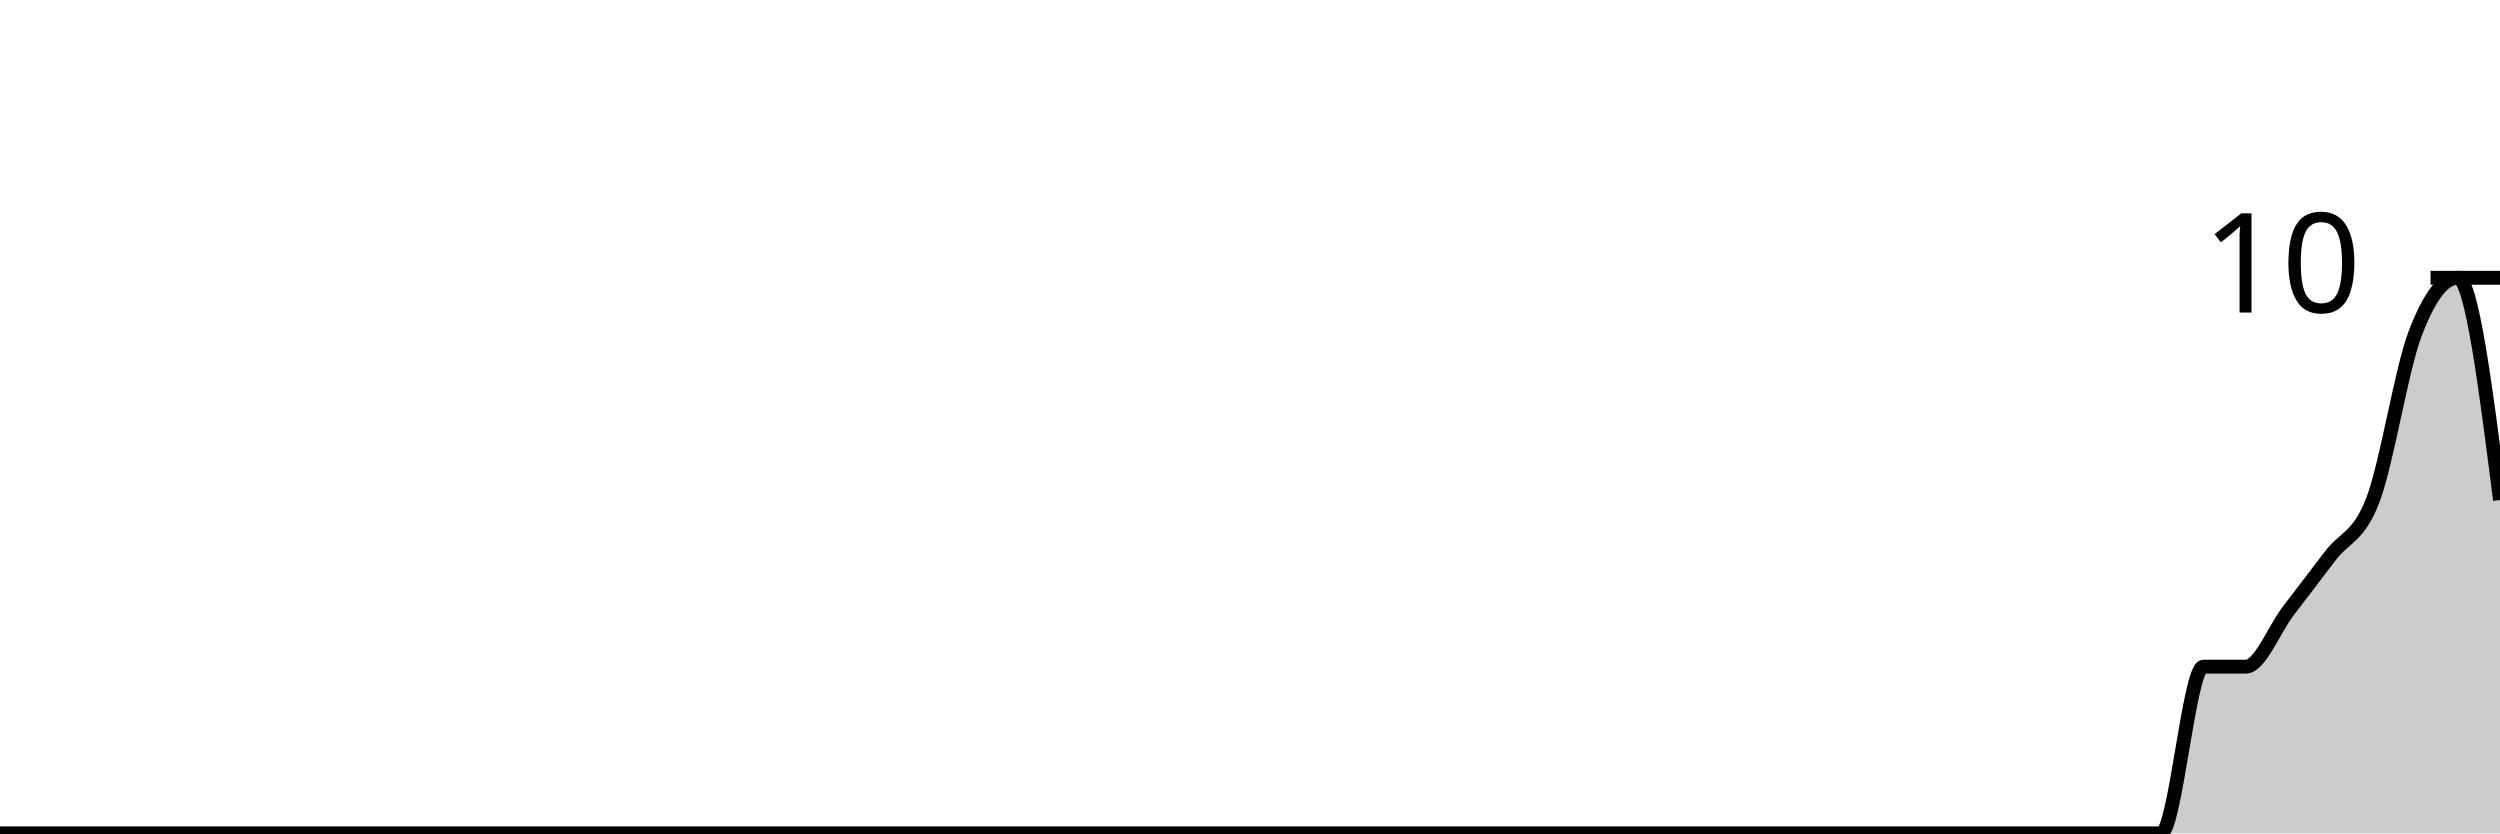
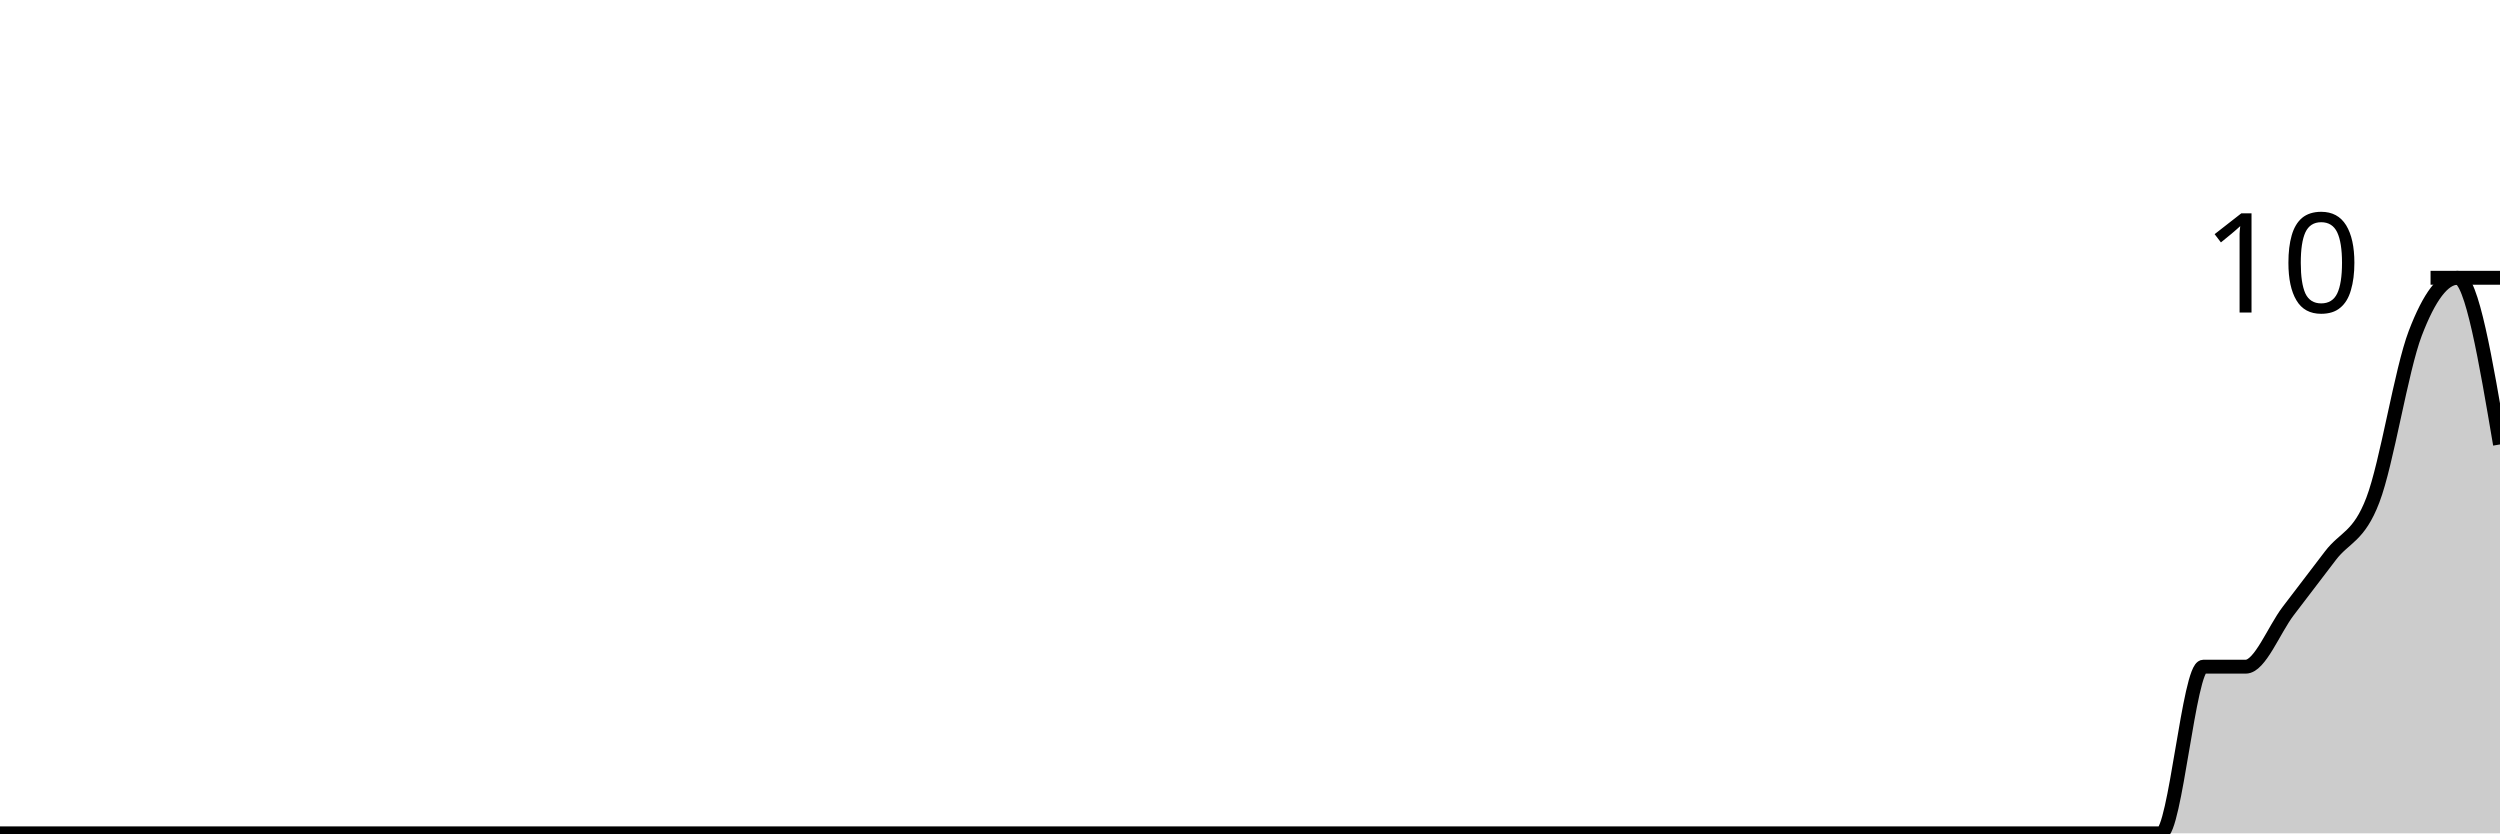
<svg xmlns="http://www.w3.org/2000/svg" viewBox="0 0 180 60">
  <g transform="translate(0,20)">
-     <path class="area" fill="rgba(0, 0, 0, 0.2)" d="M0,40C1.017,40,2.034,40,3.051,40C4.068,40,5.085,40,6.102,40C7.119,40,8.136,40,9.153,40C10.169,40,11.186,40,12.203,40C13.22,40,14.237,40,15.254,40C16.271,40,17.288,40,18.305,40C19.322,40,20.339,40,21.356,40C22.373,40,23.39,40,24.407,40C25.424,40,26.441,40,27.458,40C28.475,40,29.492,40,30.508,40C31.525,40,32.542,40,33.559,40C34.576,40,35.593,40,36.61,40C37.627,40,38.644,40,39.661,40C40.678,40,41.695,40,42.712,40C43.729,40,44.746,40,45.763,40C46.78,40,47.797,40,48.814,40C49.831,40,50.847,40,51.864,40C52.881,40,53.898,40,54.915,40C55.932,40,56.949,40,57.966,40C58.983,40,60,40,61.017,40C62.034,40,63.051,40,64.068,40C65.085,40,66.102,40,67.119,40C68.136,40,69.153,40,70.169,40C71.186,40,72.203,40,73.22,40C74.237,40,75.254,40,76.271,40C77.288,40,78.305,40,79.322,40C80.339,40,81.356,40,82.373,40C83.39,40,84.407,40,85.424,40C86.441,40,87.458,40,88.475,40C89.492,40,90.508,40,91.525,40C92.542,40,93.559,40,94.576,40C95.593,40,96.61,40,97.627,40C98.644,40,99.661,40,100.678,40C101.695,40,102.712,40,103.729,40C104.746,40,105.763,40,106.78,40C107.797,40,108.814,40,109.831,40C110.847,40,111.864,40,112.881,40C113.898,40,114.915,40,115.932,40C116.949,40,117.966,40,118.983,40C120,40,121.017,40,122.034,40C123.051,40,124.068,40,125.085,40C126.102,40,127.119,40,128.136,40C129.153,40,130.169,40,131.186,40C132.203,40,133.22,40,134.237,40C135.254,40,136.271,40,137.288,40C138.305,40,139.322,40,140.339,40C141.356,40,142.373,40,143.39,40C144.407,40,145.424,40,146.441,40C147.458,40,148.475,40,149.492,40C150.508,40,151.525,40,152.542,40C153.559,40,154.576,40,155.593,40C156.61,40,157.627,28,158.644,28C159.661,28,160.678,28,161.695,28C162.712,28,163.729,25.333,164.746,24C165.763,22.667,166.78,21.333,167.797,20C168.814,18.667,169.831,18.667,170.847,16C171.864,13.333,172.881,6.667,173.898,4C174.915,1.333,175.932,0,176.949,0C177.966,0,178.983,8,180,16L180,40C178.983,40,177.966,40,176.949,40C175.932,40,174.915,40,173.898,40C172.881,40,171.864,40,170.847,40C169.831,40,168.814,40,167.797,40C166.78,40,165.763,40,164.746,40C163.729,40,162.712,40,161.695,40C160.678,40,159.661,40,158.644,40C157.627,40,156.61,40,155.593,40C154.576,40,153.559,40,152.542,40C151.525,40,150.508,40,149.492,40C148.475,40,147.458,40,146.441,40C145.424,40,144.407,40,143.39,40C142.373,40,141.356,40,140.339,40C139.322,40,138.305,40,137.288,40C136.271,40,135.254,40,134.237,40C133.22,40,132.203,40,131.186,40C130.169,40,129.153,40,128.136,40C127.119,40,126.102,40,125.085,40C124.068,40,123.051,40,122.034,40C121.017,40,120,40,118.983,40C117.966,40,116.949,40,115.932,40C114.915,40,113.898,40,112.881,40C111.864,40,110.847,40,109.831,40C108.814,40,107.797,40,106.78,40C105.763,40,104.746,40,103.729,40C102.712,40,101.695,40,100.678,40C99.661,40,98.644,40,97.627,40C96.61,40,95.593,40,94.576,40C93.559,40,92.542,40,91.525,40C90.508,40,89.492,40,88.475,40C87.458,40,86.441,40,85.424,40C84.407,40,83.39,40,82.373,40C81.356,40,80.339,40,79.322,40C78.305,40,77.288,40,76.271,40C75.254,40,74.237,40,73.22,40C72.203,40,71.186,40,70.169,40C69.153,40,68.136,40,67.119,40C66.102,40,65.085,40,64.068,40C63.051,40,62.034,40,61.017,40C60,40,58.983,40,57.966,40C56.949,40,55.932,40,54.915,40C53.898,40,52.881,40,51.864,40C50.847,40,49.831,40,48.814,40C47.797,40,46.78,40,45.763,40C44.746,40,43.729,40,42.712,40C41.695,40,40.678,40,39.661,40C38.644,40,37.627,40,36.61,40C35.593,40,34.576,40,33.559,40C32.542,40,31.525,40,30.508,40C29.492,40,28.475,40,27.458,40C26.441,40,25.424,40,24.407,40C23.39,40,22.373,40,21.356,40C20.339,40,19.322,40,18.305,40C17.288,40,16.271,40,15.254,40C14.237,40,13.22,40,12.203,40C11.186,40,10.169,40,9.153,40C8.136,40,7.119,40,6.102,40C5.085,40,4.068,40,3.051,40C2.034,40,1.017,40,0,40Z" />
-     <path class="line" stroke="black" fill="none" d="M0,40C1.017,40,2.034,40,3.051,40C4.068,40,5.085,40,6.102,40C7.119,40,8.136,40,9.153,40C10.169,40,11.186,40,12.203,40C13.22,40,14.237,40,15.254,40C16.271,40,17.288,40,18.305,40C19.322,40,20.339,40,21.356,40C22.373,40,23.39,40,24.407,40C25.424,40,26.441,40,27.458,40C28.475,40,29.492,40,30.508,40C31.525,40,32.542,40,33.559,40C34.576,40,35.593,40,36.61,40C37.627,40,38.644,40,39.661,40C40.678,40,41.695,40,42.712,40C43.729,40,44.746,40,45.763,40C46.78,40,47.797,40,48.814,40C49.831,40,50.847,40,51.864,40C52.881,40,53.898,40,54.915,40C55.932,40,56.949,40,57.966,40C58.983,40,60,40,61.017,40C62.034,40,63.051,40,64.068,40C65.085,40,66.102,40,67.119,40C68.136,40,69.153,40,70.169,40C71.186,40,72.203,40,73.22,40C74.237,40,75.254,40,76.271,40C77.288,40,78.305,40,79.322,40C80.339,40,81.356,40,82.373,40C83.39,40,84.407,40,85.424,40C86.441,40,87.458,40,88.475,40C89.492,40,90.508,40,91.525,40C92.542,40,93.559,40,94.576,40C95.593,40,96.61,40,97.627,40C98.644,40,99.661,40,100.678,40C101.695,40,102.712,40,103.729,40C104.746,40,105.763,40,106.78,40C107.797,40,108.814,40,109.831,40C110.847,40,111.864,40,112.881,40C113.898,40,114.915,40,115.932,40C116.949,40,117.966,40,118.983,40C120,40,121.017,40,122.034,40C123.051,40,124.068,40,125.085,40C126.102,40,127.119,40,128.136,40C129.153,40,130.169,40,131.186,40C132.203,40,133.22,40,134.237,40C135.254,40,136.271,40,137.288,40C138.305,40,139.322,40,140.339,40C141.356,40,142.373,40,143.39,40C144.407,40,145.424,40,146.441,40C147.458,40,148.475,40,149.492,40C150.508,40,151.525,40,152.542,40C153.559,40,154.576,40,155.593,40C156.61,40,157.627,28,158.644,28C159.661,28,160.678,28,161.695,28C162.712,28,163.729,25.333,164.746,24C165.763,22.667,166.78,21.333,167.797,20C168.814,18.667,169.831,18.667,170.847,16C171.864,13.333,172.881,6.667,173.898,4C174.915,1.333,175.932,0,176.949,0C177.966,0,178.983,8,180,16" />
+     <path class="area" fill="rgba(0, 0, 0, 0.2)" d="M0,40C1.017,40,2.034,40,3.051,40C4.068,40,5.085,40,6.102,40C7.119,40,8.136,40,9.153,40C10.169,40,11.186,40,12.203,40C13.22,40,14.237,40,15.254,40C16.271,40,17.288,40,18.305,40C19.322,40,20.339,40,21.356,40C22.373,40,23.39,40,24.407,40C25.424,40,26.441,40,27.458,40C28.475,40,29.492,40,30.508,40C31.525,40,32.542,40,33.559,40C34.576,40,35.593,40,36.61,40C37.627,40,38.644,40,39.661,40C40.678,40,41.695,40,42.712,40C43.729,40,44.746,40,45.763,40C46.78,40,47.797,40,48.814,40C49.831,40,50.847,40,51.864,40C52.881,40,53.898,40,54.915,40C55.932,40,56.949,40,57.966,40C58.983,40,60,40,61.017,40C62.034,40,63.051,40,64.068,40C65.085,40,66.102,40,67.119,40C68.136,40,69.153,40,70.169,40C71.186,40,72.203,40,73.22,40C74.237,40,75.254,40,76.271,40C77.288,40,78.305,40,79.322,40C80.339,40,81.356,40,82.373,40C83.39,40,84.407,40,85.424,40C86.441,40,87.458,40,88.475,40C89.492,40,90.508,40,91.525,40C92.542,40,93.559,40,94.576,40C95.593,40,96.61,40,97.627,40C98.644,40,99.661,40,100.678,40C101.695,40,102.712,40,103.729,40C104.746,40,105.763,40,106.78,40C107.797,40,108.814,40,109.831,40C110.847,40,111.864,40,112.881,40C113.898,40,114.915,40,115.932,40C116.949,40,117.966,40,118.983,40C120,40,121.017,40,122.034,40C123.051,40,124.068,40,125.085,40C126.102,40,127.119,40,128.136,40C129.153,40,130.169,40,131.186,40C132.203,40,133.22,40,134.237,40C135.254,40,136.271,40,137.288,40C138.305,40,139.322,40,140.339,40C141.356,40,142.373,40,143.39,40C144.407,40,145.424,40,146.441,40C147.458,40,148.475,40,149.492,40C150.508,40,151.525,40,152.542,40C153.559,40,154.576,40,155.593,40C156.61,40,157.627,28,158.644,28C159.661,28,160.678,28,161.695,28C162.712,28,163.729,25.333,164.746,24C165.763,22.667,166.78,21.333,167.797,20C168.814,18.667,169.831,18.667,170.847,16C171.864,13.333,172.881,6.667,173.898,4C174.915,1.333,175.932,0,176.949,0C177.966,0,178.983,6,180,12L180,40C178.983,40,177.966,40,176.949,40C175.932,40,174.915,40,173.898,40C172.881,40,171.864,40,170.847,40C169.831,40,168.814,40,167.797,40C166.78,40,165.763,40,164.746,40C163.729,40,162.712,40,161.695,40C160.678,40,159.661,40,158.644,40C157.627,40,156.61,40,155.593,40C154.576,40,153.559,40,152.542,40C151.525,40,150.508,40,149.492,40C148.475,40,147.458,40,146.441,40C145.424,40,144.407,40,143.39,40C142.373,40,141.356,40,140.339,40C139.322,40,138.305,40,137.288,40C136.271,40,135.254,40,134.237,40C133.22,40,132.203,40,131.186,40C130.169,40,129.153,40,128.136,40C127.119,40,126.102,40,125.085,40C124.068,40,123.051,40,122.034,40C121.017,40,120,40,118.983,40C117.966,40,116.949,40,115.932,40C114.915,40,113.898,40,112.881,40C111.864,40,110.847,40,109.831,40C108.814,40,107.797,40,106.78,40C105.763,40,104.746,40,103.729,40C102.712,40,101.695,40,100.678,40C99.661,40,98.644,40,97.627,40C96.61,40,95.593,40,94.576,40C93.559,40,92.542,40,91.525,40C90.508,40,89.492,40,88.475,40C87.458,40,86.441,40,85.424,40C84.407,40,83.39,40,82.373,40C81.356,40,80.339,40,79.322,40C78.305,40,77.288,40,76.271,40C75.254,40,74.237,40,73.22,40C72.203,40,71.186,40,70.169,40C69.153,40,68.136,40,67.119,40C66.102,40,65.085,40,64.068,40C63.051,40,62.034,40,61.017,40C60,40,58.983,40,57.966,40C56.949,40,55.932,40,54.915,40C53.898,40,52.881,40,51.864,40C50.847,40,49.831,40,48.814,40C47.797,40,46.78,40,45.763,40C44.746,40,43.729,40,42.712,40C41.695,40,40.678,40,39.661,40C38.644,40,37.627,40,36.61,40C35.593,40,34.576,40,33.559,40C32.542,40,31.525,40,30.508,40C29.492,40,28.475,40,27.458,40C26.441,40,25.424,40,24.407,40C23.39,40,22.373,40,21.356,40C20.339,40,19.322,40,18.305,40C17.288,40,16.271,40,15.254,40C14.237,40,13.22,40,12.203,40C11.186,40,10.169,40,9.153,40C8.136,40,7.119,40,6.102,40C5.085,40,4.068,40,3.051,40C2.034,40,1.017,40,0,40Z" />
+     <path class="line" stroke="black" fill="none" d="M0,40C1.017,40,2.034,40,3.051,40C4.068,40,5.085,40,6.102,40C7.119,40,8.136,40,9.153,40C10.169,40,11.186,40,12.203,40C13.22,40,14.237,40,15.254,40C16.271,40,17.288,40,18.305,40C19.322,40,20.339,40,21.356,40C22.373,40,23.39,40,24.407,40C25.424,40,26.441,40,27.458,40C28.475,40,29.492,40,30.508,40C31.525,40,32.542,40,33.559,40C34.576,40,35.593,40,36.61,40C37.627,40,38.644,40,39.661,40C40.678,40,41.695,40,42.712,40C43.729,40,44.746,40,45.763,40C46.78,40,47.797,40,48.814,40C49.831,40,50.847,40,51.864,40C52.881,40,53.898,40,54.915,40C55.932,40,56.949,40,57.966,40C58.983,40,60,40,61.017,40C62.034,40,63.051,40,64.068,40C65.085,40,66.102,40,67.119,40C68.136,40,69.153,40,70.169,40C71.186,40,72.203,40,73.22,40C74.237,40,75.254,40,76.271,40C77.288,40,78.305,40,79.322,40C80.339,40,81.356,40,82.373,40C83.39,40,84.407,40,85.424,40C86.441,40,87.458,40,88.475,40C89.492,40,90.508,40,91.525,40C92.542,40,93.559,40,94.576,40C95.593,40,96.61,40,97.627,40C98.644,40,99.661,40,100.678,40C101.695,40,102.712,40,103.729,40C104.746,40,105.763,40,106.78,40C107.797,40,108.814,40,109.831,40C110.847,40,111.864,40,112.881,40C113.898,40,114.915,40,115.932,40C116.949,40,117.966,40,118.983,40C120,40,121.017,40,122.034,40C123.051,40,124.068,40,125.085,40C126.102,40,127.119,40,128.136,40C129.153,40,130.169,40,131.186,40C132.203,40,133.22,40,134.237,40C135.254,40,136.271,40,137.288,40C138.305,40,139.322,40,140.339,40C141.356,40,142.373,40,143.39,40C144.407,40,145.424,40,146.441,40C147.458,40,148.475,40,149.492,40C150.508,40,151.525,40,152.542,40C153.559,40,154.576,40,155.593,40C156.61,40,157.627,28,158.644,28C159.661,28,160.678,28,161.695,28C162.712,28,163.729,25.333,164.746,24C165.763,22.667,166.78,21.333,167.797,20C168.814,18.667,169.831,18.667,170.847,16C171.864,13.333,172.881,6.667,173.898,4C174.915,1.333,175.932,0,176.949,0C177.966,0,178.983,6,180,12" />
    <path class="axis-ceiling" stroke-width="1" stroke="black" fill="none" d="M175,0L180,0" />
    <text class="axis-ceiling-label" font-family="sans-serif" text-anchor="end" font-size="10px" x="170" y="2.5">10</text>
  </g>
</svg>
